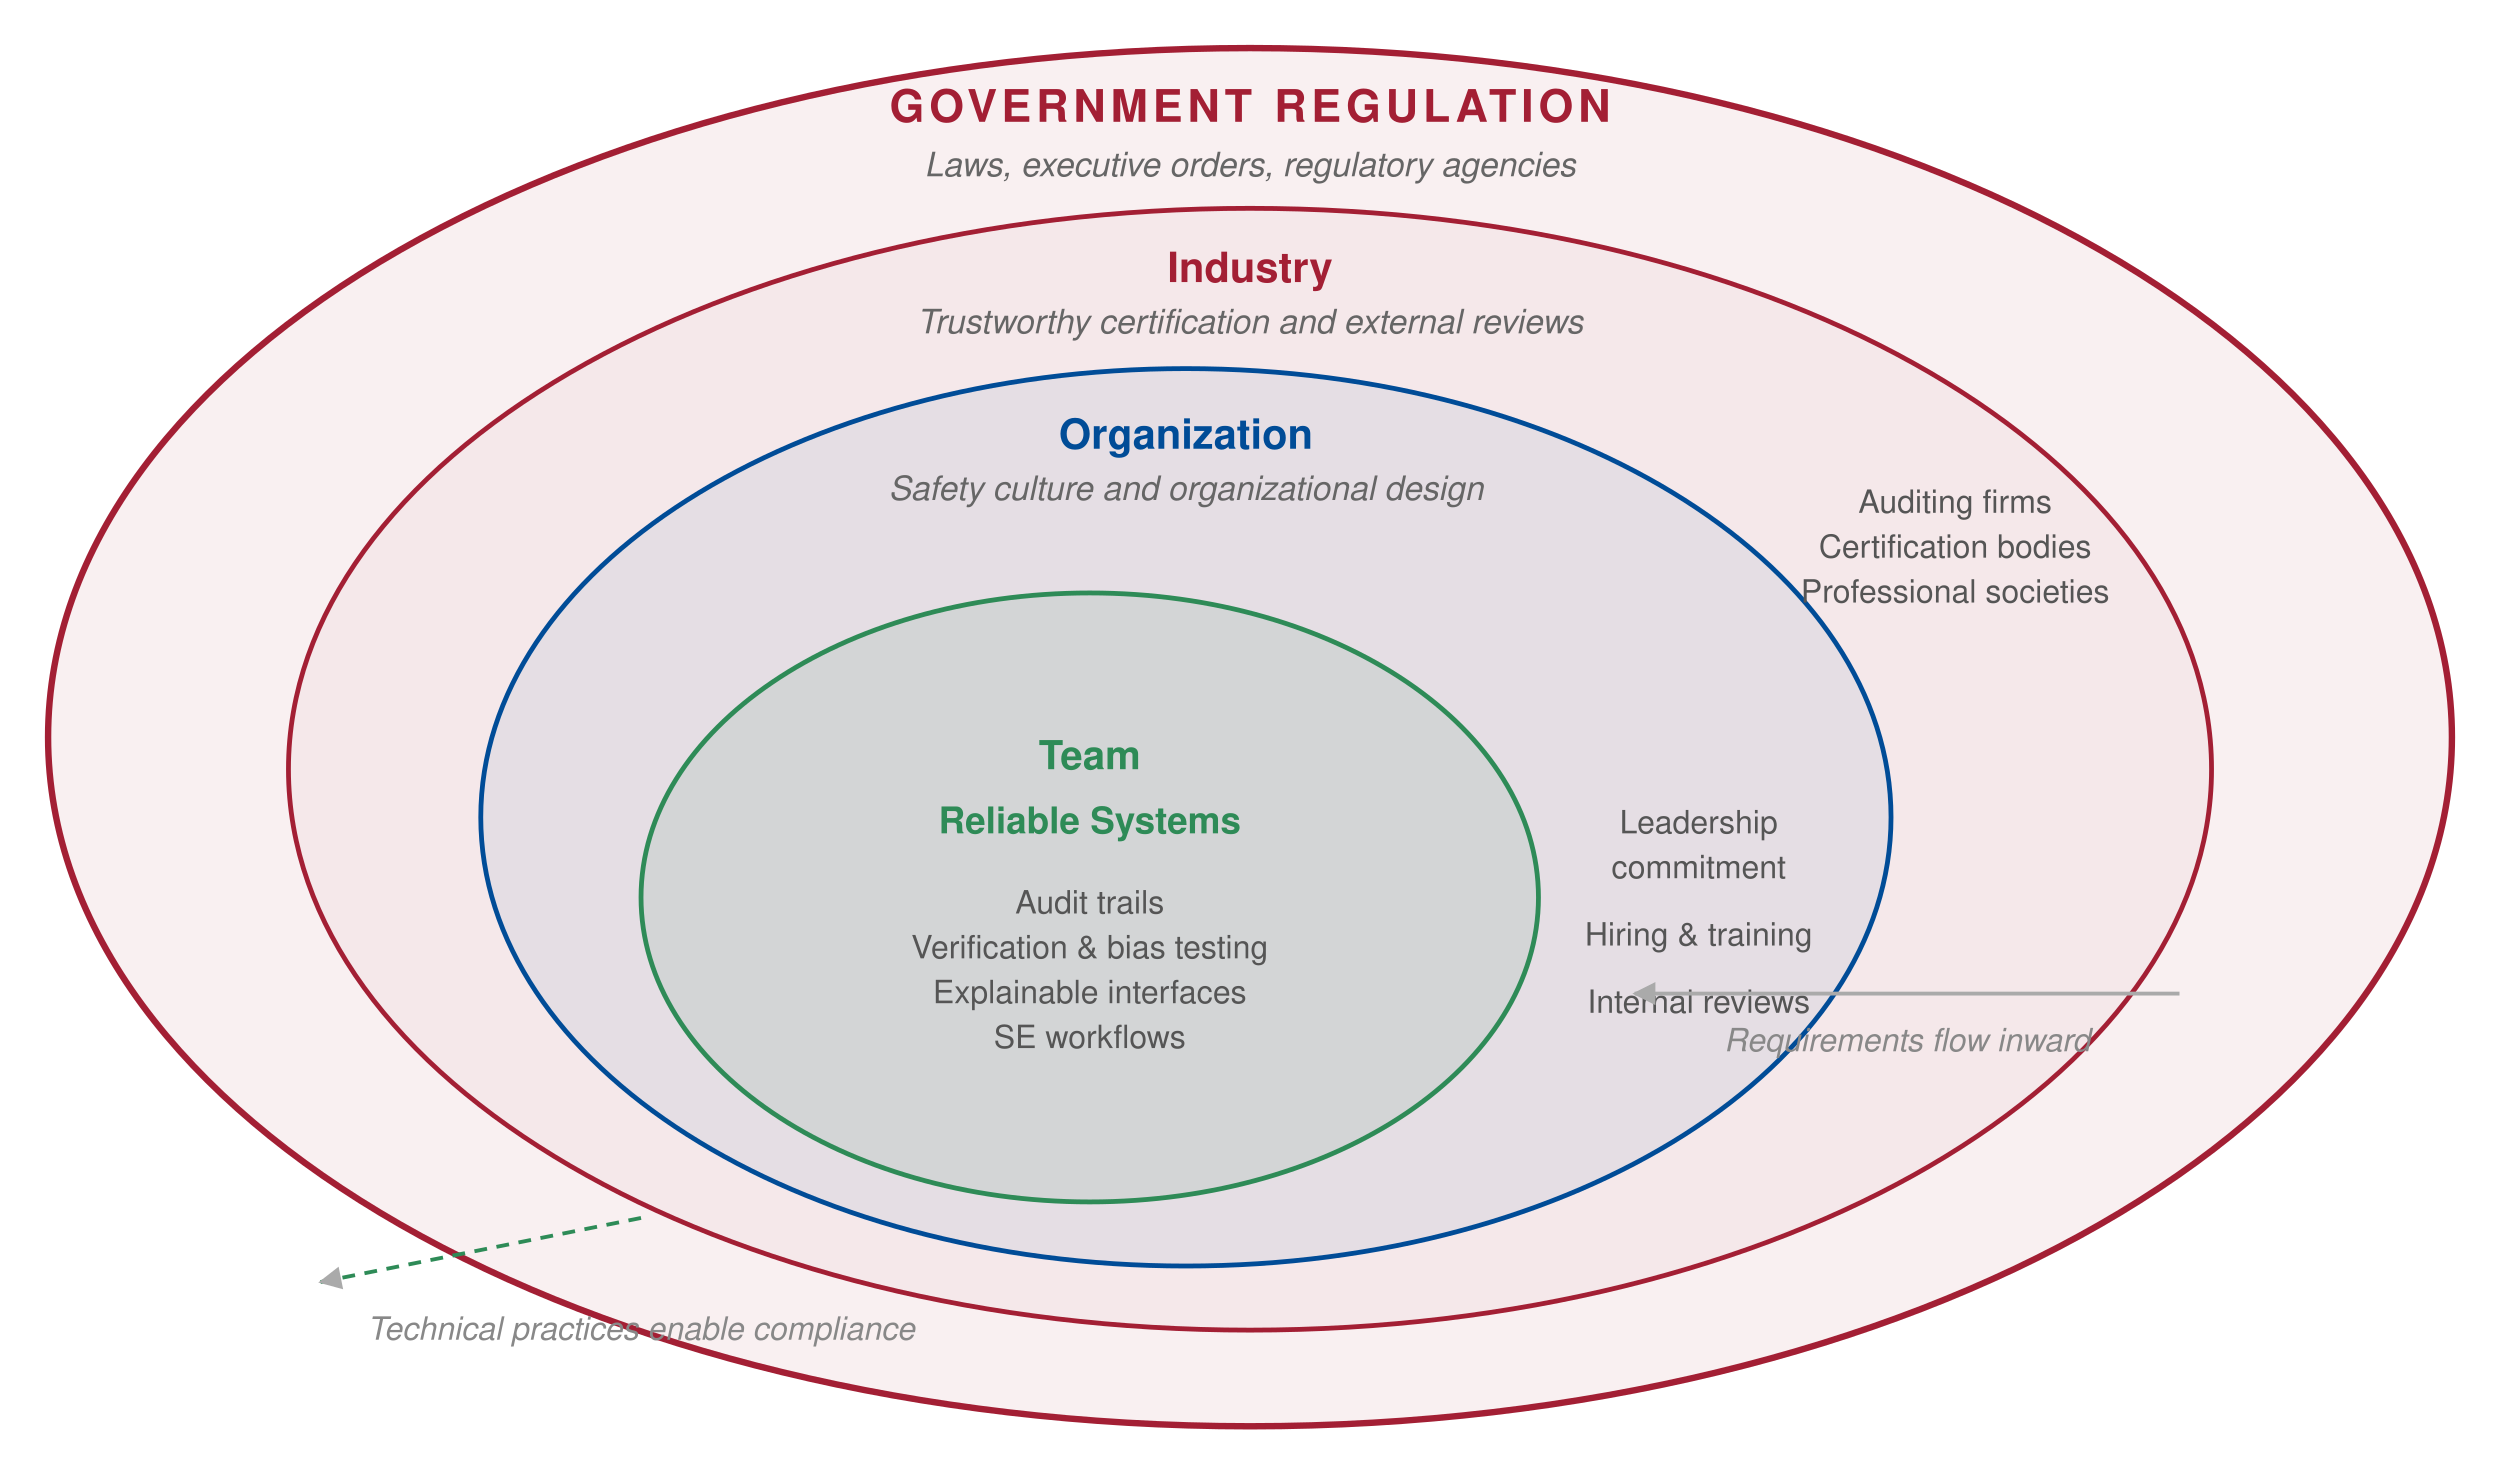
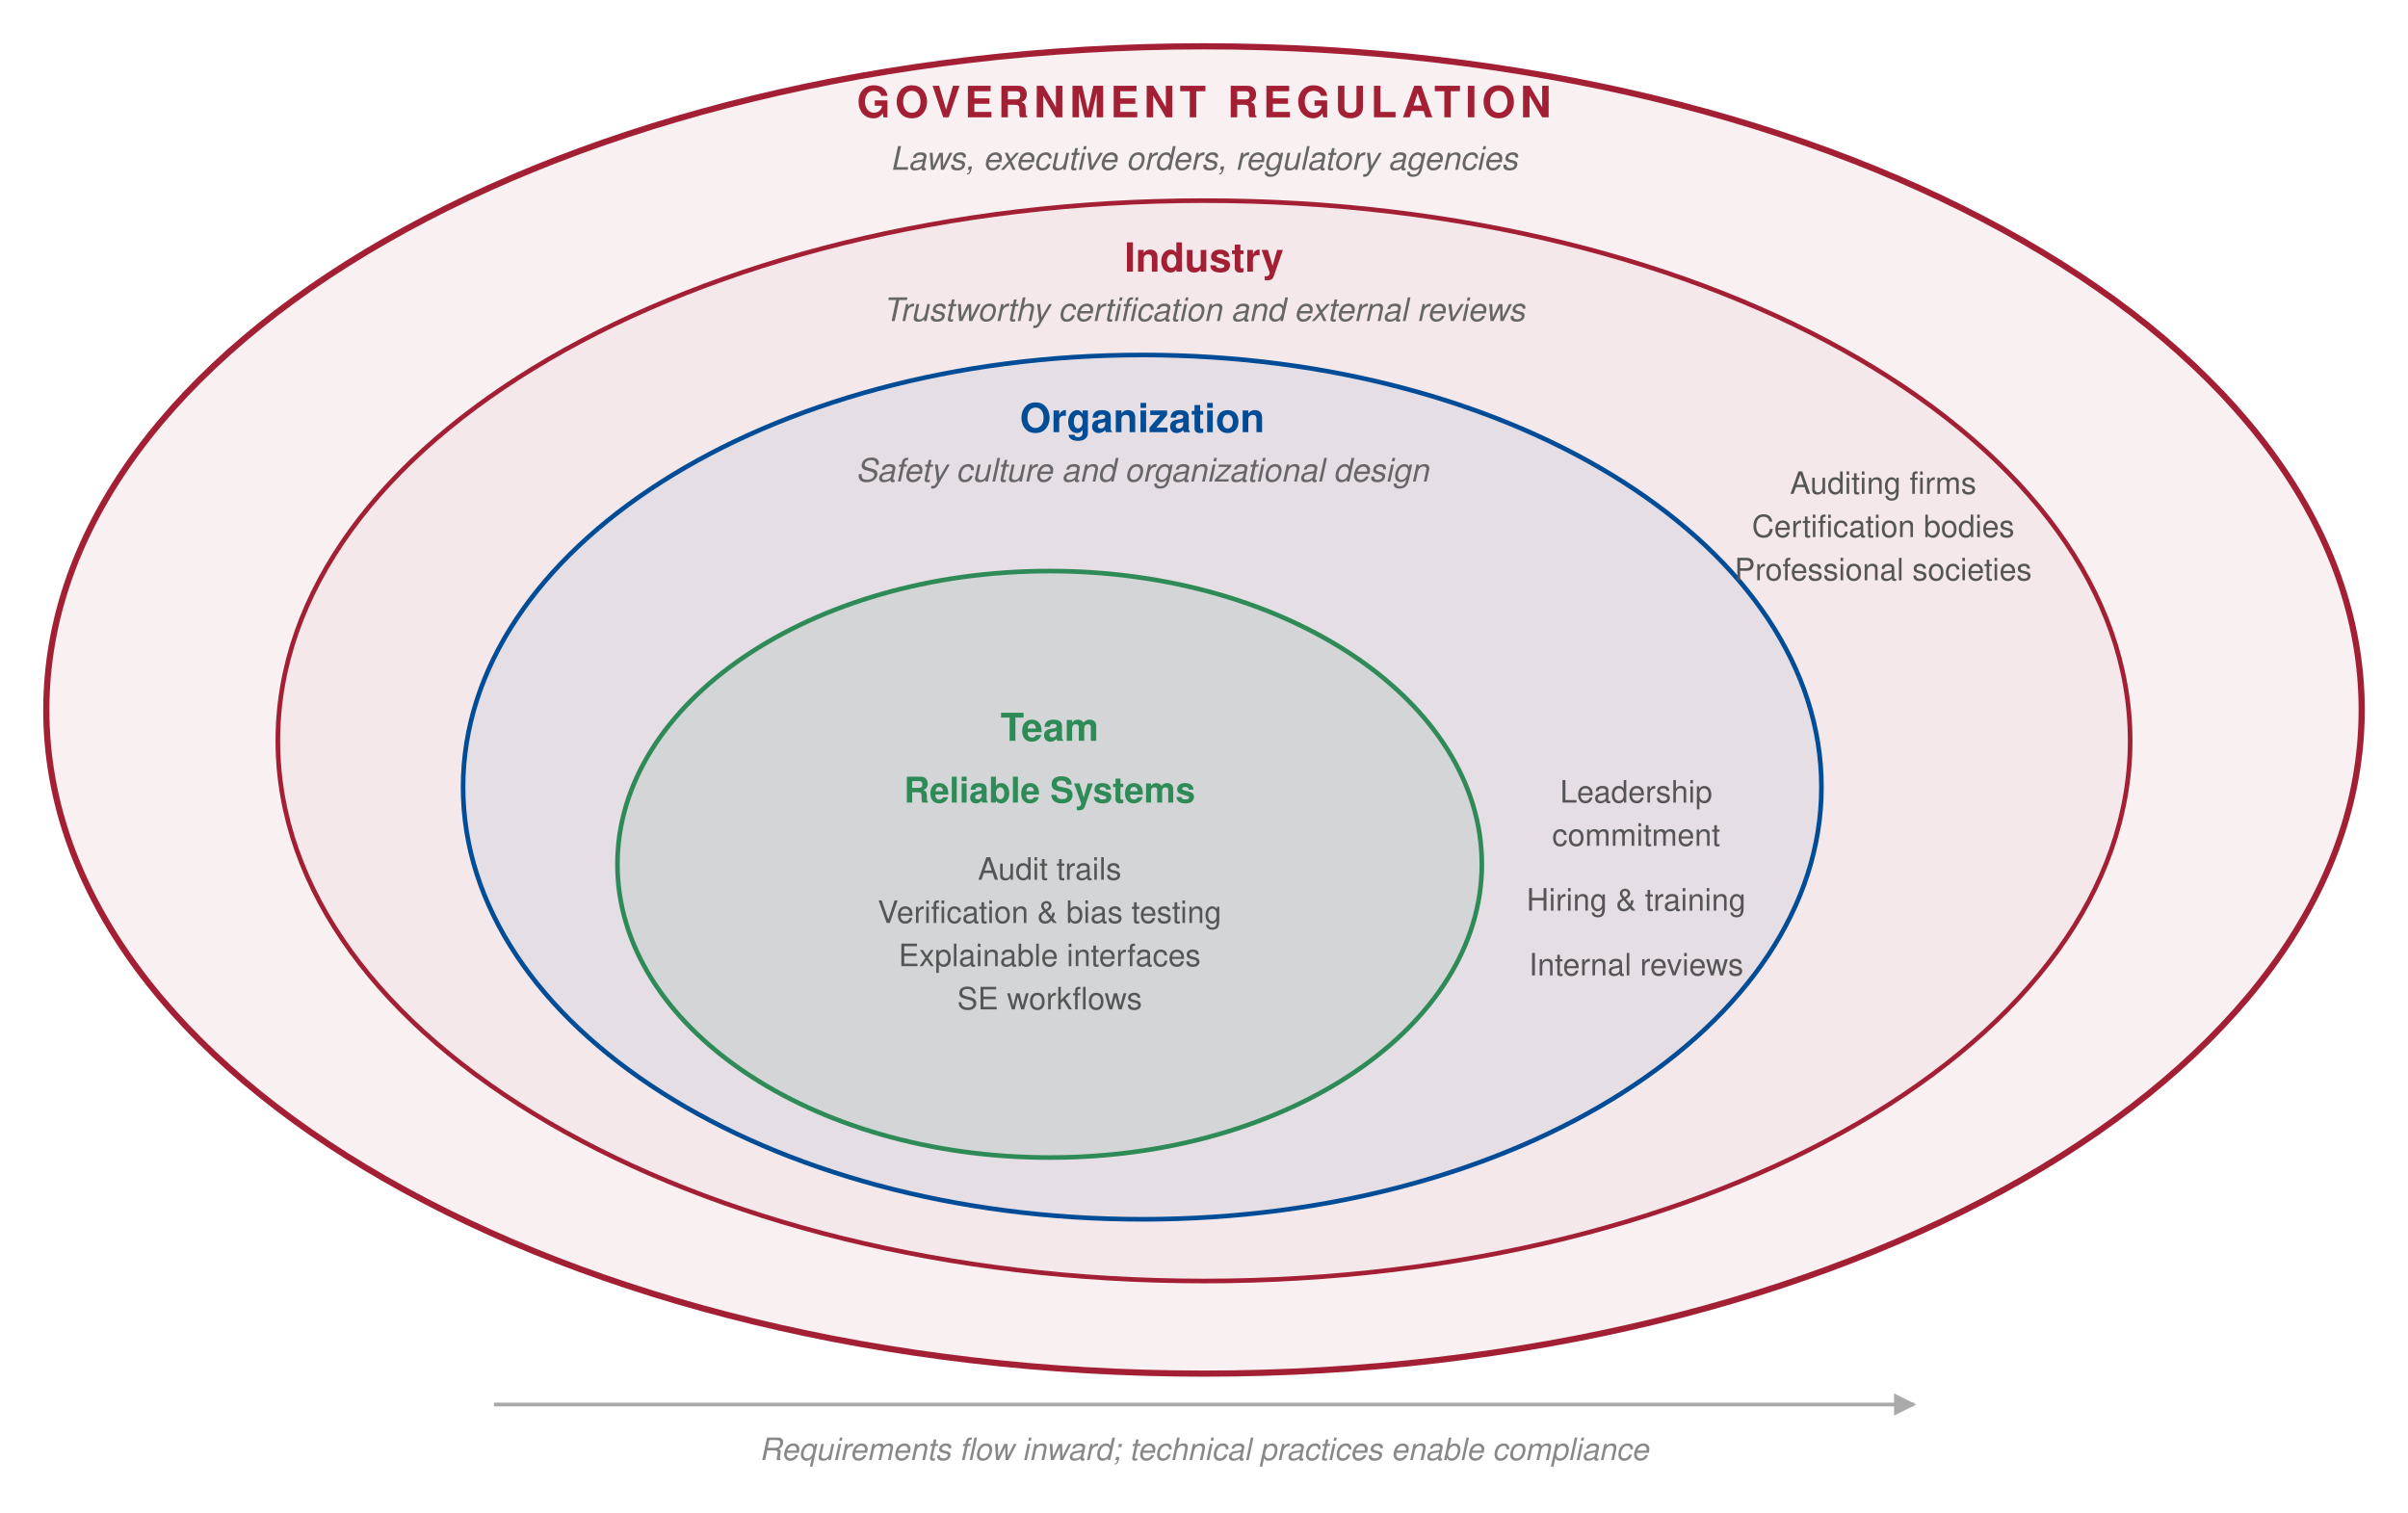
- <svg xmlns="http://www.w3.org/2000/svg" viewBox="0 0 780 460" font-family="Helvetica Neue, Helvetica, Arial, sans-serif">
+ <svg xmlns="http://www.w3.org/2000/svg" viewBox="0 0 780 490" font-family="Helvetica Neue, Helvetica, Arial, sans-serif">
  <defs>
    <style>
      .layer-govt  { fill: rgba(163,31,52,0.07); stroke: #a31f34; stroke-width: 2; }
      .layer-ind   { fill: rgba(163,31,52,0.04); stroke: #a31f34; stroke-width: 1.5; }
      .layer-org   { fill: rgba(0,76,151,0.07); stroke: #004c97; stroke-width: 1.5; }
      .layer-team  { fill: rgba(46,139,87,0.10); stroke: #2e8b57; stroke-width: 1.5; }

      .title-layer { font-weight: 700; text-anchor: middle; }
      .subtitle    { font-size: 10.5px; fill: #666; text-anchor: middle; font-style: italic; }
      .detail      { font-size: 10px; fill: #555; text-anchor: middle; }
      .annotation  { font-size: 10px; fill: #888; text-anchor: middle; font-style: italic; }
    </style>
    <marker id="arrowIn" viewBox="0 0 10 10" refX="9" refY="5" markerWidth="6" markerHeight="6" orient="auto">
      <path d="M 0 0 L 10 5 L 0 10 z" fill="#aaa" />
    </marker>
  </defs>
  <ellipse cx="390" cy="230" rx="375" ry="215" class="layer-govt" />
  <text x="390" y="38" class="title-layer" font-size="14" fill="#a31f34" letter-spacing="1.5px">GOVERNMENT REGULATION</text>
  <text x="390" y="55" class="subtitle">Laws, executive orders, regulatory agencies</text>
  <ellipse cx="390" cy="240" rx="300" ry="175" class="layer-ind" />
  <text x="390" y="88" class="title-layer" font-size="13" fill="#a31f34">Industry</text>
  <text x="390" y="104" class="subtitle">Trustworthy certification and external reviews</text>
  <ellipse cx="370" cy="255" rx="220" ry="140" class="layer-org" />
  <text x="370" y="140" class="title-layer" font-size="13" fill="#004c97">Organization</text>
  <text x="370" y="156" class="subtitle">Safety culture and organizational design</text>
  <ellipse cx="340" cy="280" rx="140" ry="95" class="layer-team" />
  <text x="340" y="240" class="title-layer" font-size="12.5" fill="#2e8b57">Team</text>
  <text x="340" y="260" font-size="11.5" font-weight="600" fill="#2e8b57" text-anchor="middle">Reliable Systems</text>
  <text x="340" y="285" class="detail">Audit trails</text>
  <text x="340" y="299" class="detail">Verification &amp; bias testing</text>
  <text x="340" y="313" class="detail">Explainable interfaces</text>
  <text x="340" y="327" class="detail">SE workflows</text>
  <text x="530" y="260" class="detail" fill="#004c97">Leadership</text>
  <text x="530" y="274" class="detail" fill="#004c97">commitment</text>
  <text x="530" y="295" class="detail" fill="#004c97">Hiring &amp; training</text>
  <text x="530" y="316" class="detail" fill="#004c97">Internal reviews</text>
  <text x="610" y="160" class="detail" fill="#a31f34">Auditing firms</text>
  <text x="610" y="174" class="detail" fill="#a31f34">Certification bodies</text>
  <text x="610" y="188" class="detail" fill="#a31f34">Professional societies</text>
-   <line x1="680" y1="310" x2="510" y2="310" stroke="#aaa" stroke-width="1.2" marker-end="url(#arrowIn)" />
-   <text x="595" y="328" class="annotation">Requirements flow inward</text>
-   <line x1="200" y1="380" x2="100" y2="400" stroke="#2e8b57" stroke-width="1.2" stroke-dasharray="4,3" marker-end="url(#arrowIn)" />
-   <text x="200" y="418" class="annotation" fill="#2e8b57">Technical practices enable compliance</text>
+   <line x1="160" y1="455" x2="620" y2="455" stroke="#aaa" stroke-width="1.2" marker-end="url(#arrowIn)" />
+   <text x="390" y="473" class="annotation">Requirements flow inward; technical practices enable compliance</text>
</svg>
